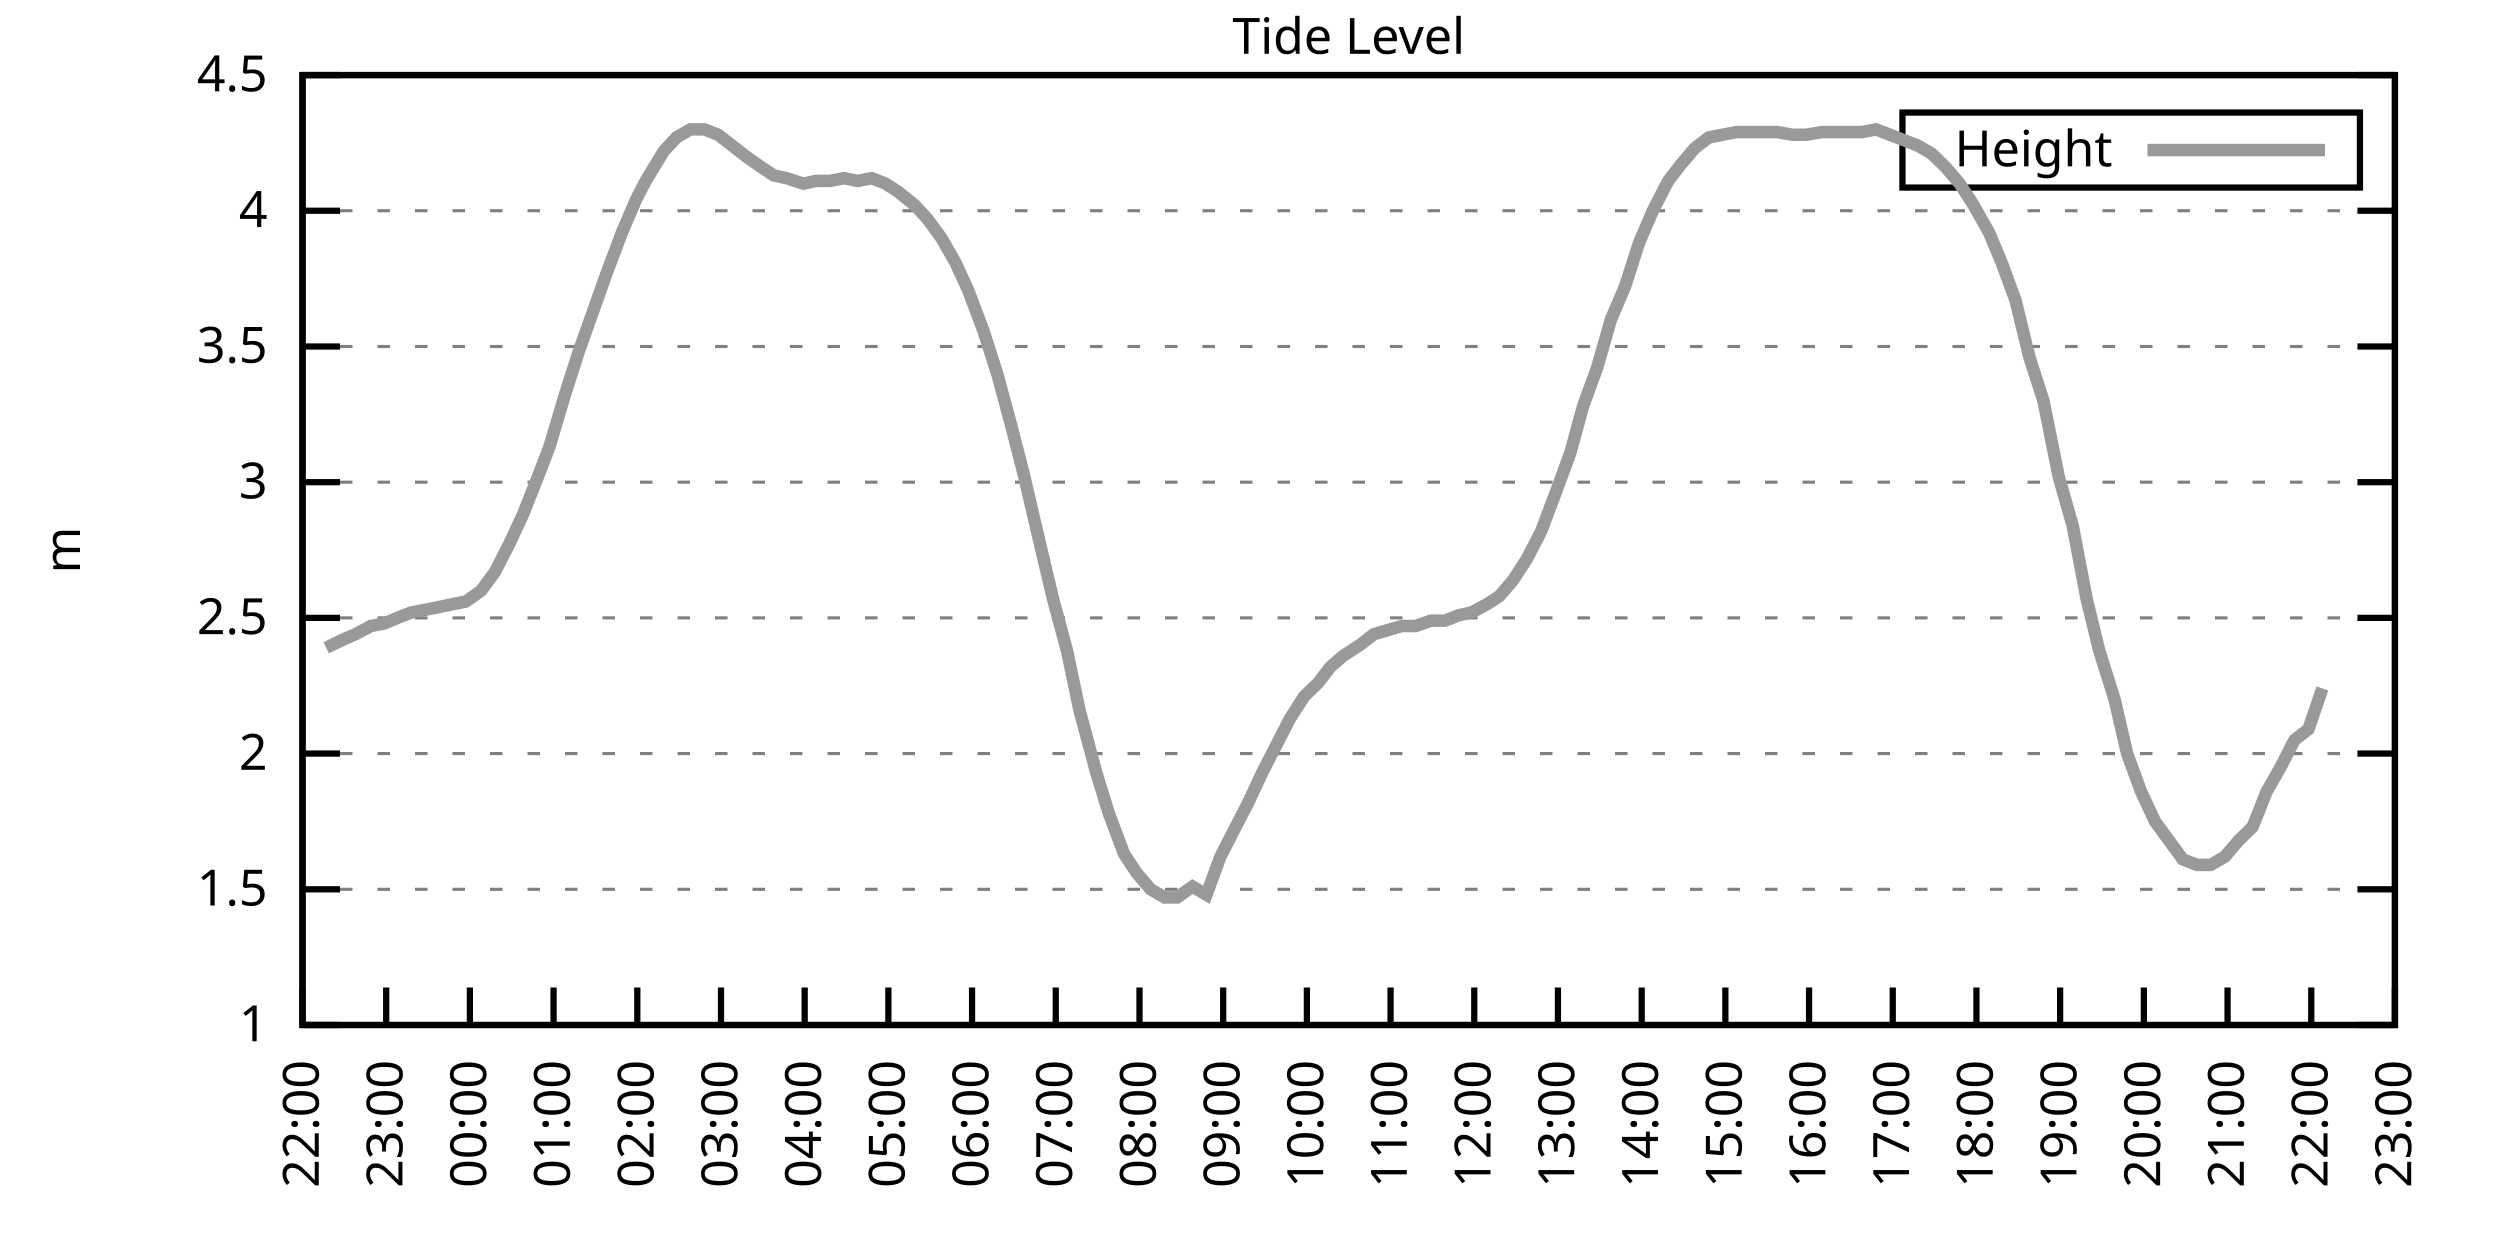
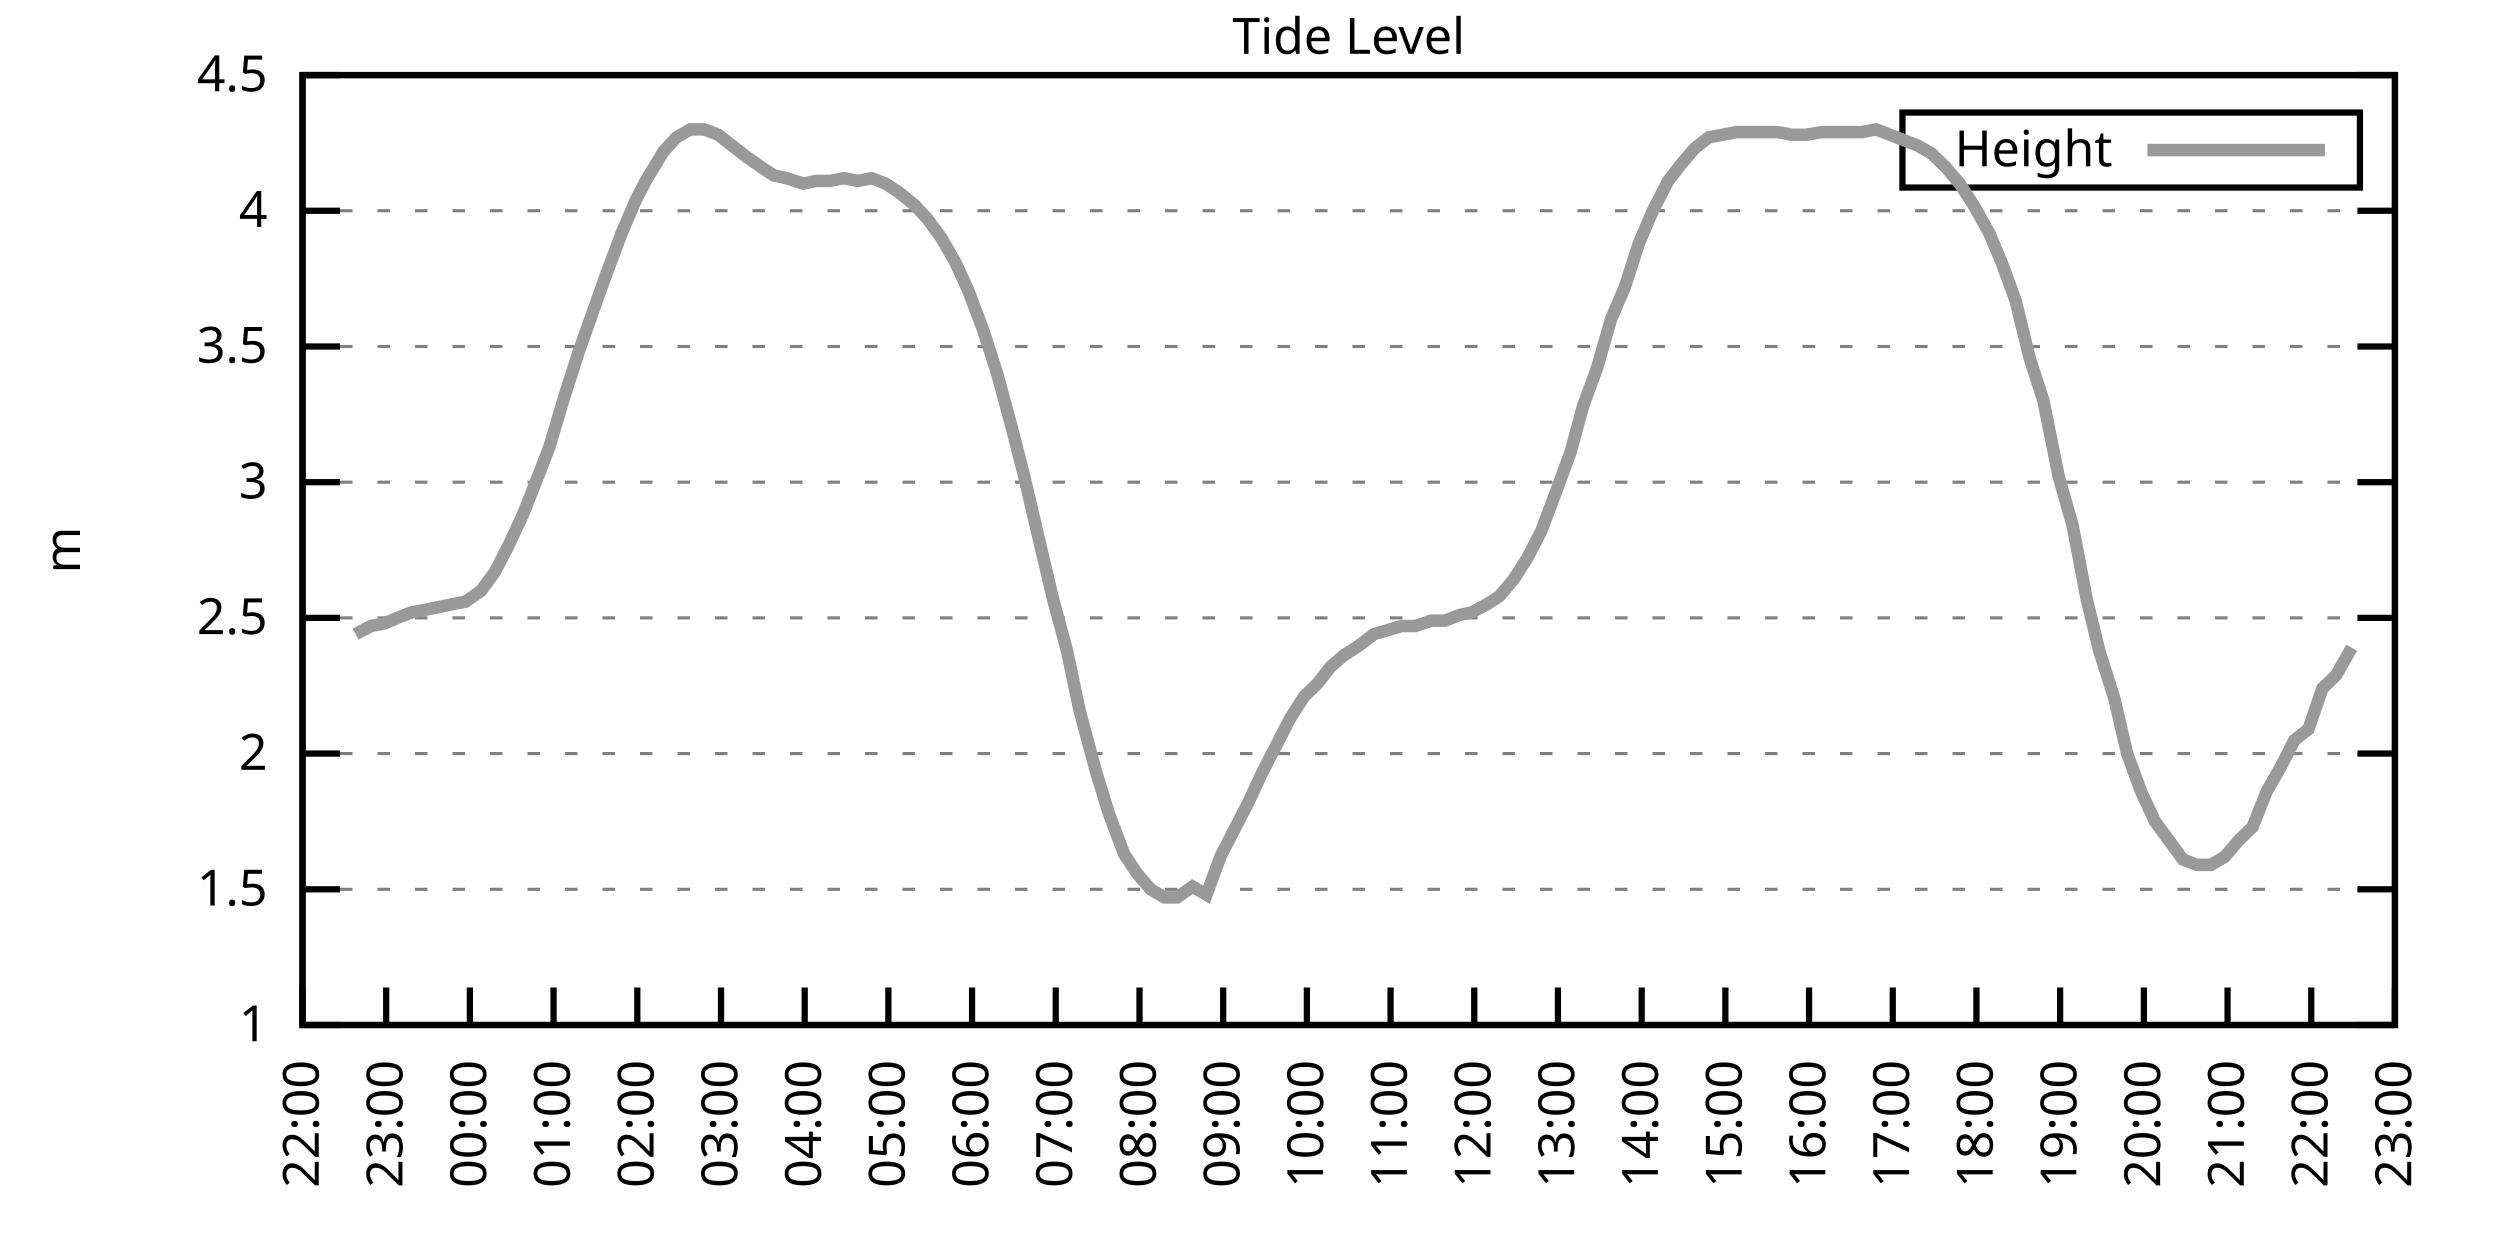
<svg xmlns="http://www.w3.org/2000/svg" xmlns:xlink="http://www.w3.org/1999/xlink" width="400" height="200" viewBox="0 0 400 200">
  <g id="gnuplot_canvas">
    <rect x="0" y="0" width="400" height="200" fill="none" />
    <defs>
      <circle id="gpDot" r="0.5" stroke-width="0.5" stroke="currentColor" />
      <path id="gpPt0" stroke-width="0.333" stroke="currentColor" d="M-1,0 h2 M0,-1 v2" />
      <path id="gpPt1" stroke-width="0.333" stroke="currentColor" d="M-1,-1 L1,1 M1,-1 L-1,1" />
      <path id="gpPt2" stroke-width="0.333" stroke="currentColor" d="M-1,0 L1,0 M0,-1 L0,1 M-1,-1 L1,1 M-1,1 L1,-1" />
      <rect id="gpPt3" stroke-width="0.333" stroke="currentColor" x="-1" y="-1" width="2" height="2" />
      <rect id="gpPt4" stroke-width="0.333" stroke="currentColor" fill="currentColor" x="-1" y="-1" width="2" height="2" />
      <circle id="gpPt5" stroke-width="0.333" stroke="currentColor" cx="0" cy="0" r="1" />
      <use xlink:href="#gpPt5" id="gpPt6" fill="currentColor" stroke="none" />
      <path id="gpPt7" stroke-width="0.333" stroke="currentColor" d="M0,-1.33 L-1.33,0.67 L1.33,0.67 z" />
      <use xlink:href="#gpPt7" id="gpPt8" fill="currentColor" stroke="none" />
      <use xlink:href="#gpPt7" id="gpPt9" stroke="currentColor" transform="rotate(180)" />
      <use xlink:href="#gpPt9" id="gpPt10" fill="currentColor" stroke="none" />
      <use xlink:href="#gpPt3" id="gpPt11" stroke="currentColor" transform="rotate(45)" />
      <use xlink:href="#gpPt11" id="gpPt12" fill="currentColor" stroke="none" />
      <path id="gpPt13" stroke-width="0.333" stroke="currentColor" d="M0,1.330 L1.265,0.411 L0.782,-1.067 L-0.782,-1.076 L-1.265,0.411 z" />
      <use xlink:href="#gpPt13" id="gpPt14" fill="currentColor" stroke="none" />
      <filter id="textbox" filterUnits="objectBoundingBox" x="0" y="0" height="1" width="1">
        <feFlood flood-color="white" flood-opacity="1" result="bgnd" />
        <feComposite in="SourceGraphic" in2="bgnd" operator="atop" />
      </filter>
      <filter id="greybox" filterUnits="objectBoundingBox" x="0" y="0" height="1" width="1">
        <feFlood flood-color="lightgrey" flood-opacity="1" result="grey" />
        <feComposite in="SourceGraphic" in2="grey" operator="atop" />
      </filter>
    </defs>
    <g fill="none" color="white" stroke="currentColor" stroke-width="1.00" stroke-linecap="butt" stroke-linejoin="miter">
</g>
    <g fill="none" color="black" stroke="currentColor" stroke-width="1.00" stroke-linecap="butt" stroke-linejoin="miter">
      <g stroke="none" shape-rendering="crispEdges">
        <polygon fill="rgb(255, 255, 255)" points="48.40,164.00 383.18,164.00 383.18,12.02 48.40,12.02 " />
      </g>
    </g>
    <g fill="none" color="black" stroke="currentColor" stroke-width="1.00" stroke-linecap="butt" stroke-linejoin="miter">
</g>
    <g fill="none" color="black" stroke="black" stroke-width="0.50" stroke-linecap="butt" stroke-linejoin="miter">
</g>
    <g fill="none" color="gray" stroke="currentColor" stroke-width="0.50" stroke-linecap="butt" stroke-linejoin="miter">
      <path stroke="gray" stroke-dasharray="2,4" class="gridline" d="M48.40,164.00 L383.19,164.00  " />
    </g>
    <g fill="none" color="gray" stroke="gray" stroke-width="1.00" stroke-linecap="butt" stroke-linejoin="miter">
</g>
    <g fill="none" color="black" stroke="currentColor" stroke-width="1.00" stroke-linecap="butt" stroke-linejoin="miter">
      <path stroke="black" d="M48.40,164.00 L54.40,164.00 M383.19,164.00 L377.19,164.00  " />
      <g transform="translate(42.80,166.60)" stroke="none" fill="black" font-family="Sans" font-size="8.00" text-anchor="end">
        <text>
          <tspan font-family="Sans"> 1</tspan>
        </text>
      </g>
    </g>
    <g fill="none" color="black" stroke="currentColor" stroke-width="1.00" stroke-linecap="butt" stroke-linejoin="miter">
</g>
    <g fill="none" color="black" stroke="black" stroke-width="0.50" stroke-linecap="butt" stroke-linejoin="miter">
</g>
    <g fill="none" color="gray" stroke="currentColor" stroke-width="0.50" stroke-linecap="butt" stroke-linejoin="miter">
      <path stroke="gray" stroke-dasharray="2,4" class="gridline" d="M48.40,142.29 L383.19,142.29  " />
    </g>
    <g fill="none" color="gray" stroke="gray" stroke-width="1.00" stroke-linecap="butt" stroke-linejoin="miter">
</g>
    <g fill="none" color="black" stroke="currentColor" stroke-width="1.00" stroke-linecap="butt" stroke-linejoin="miter">
      <path stroke="black" d="M48.40,142.29 L54.40,142.29 M383.19,142.29 L377.19,142.29  " />
      <g transform="translate(42.80,144.89)" stroke="none" fill="black" font-family="Sans" font-size="8.00" text-anchor="end">
        <text>
          <tspan font-family="Sans"> 1.5</tspan>
        </text>
      </g>
    </g>
    <g fill="none" color="black" stroke="currentColor" stroke-width="1.00" stroke-linecap="butt" stroke-linejoin="miter">
</g>
    <g fill="none" color="black" stroke="black" stroke-width="0.50" stroke-linecap="butt" stroke-linejoin="miter">
</g>
    <g fill="none" color="gray" stroke="currentColor" stroke-width="0.50" stroke-linecap="butt" stroke-linejoin="miter">
      <path stroke="gray" stroke-dasharray="2,4" class="gridline" d="M48.40,120.57 L383.19,120.57  " />
    </g>
    <g fill="none" color="gray" stroke="gray" stroke-width="1.00" stroke-linecap="butt" stroke-linejoin="miter">
</g>
    <g fill="none" color="black" stroke="currentColor" stroke-width="1.00" stroke-linecap="butt" stroke-linejoin="miter">
      <path stroke="black" d="M48.40,120.57 L54.40,120.57 M383.19,120.57 L377.19,120.57  " />
      <g transform="translate(42.80,123.17)" stroke="none" fill="black" font-family="Sans" font-size="8.00" text-anchor="end">
        <text>
          <tspan font-family="Sans"> 2</tspan>
        </text>
      </g>
    </g>
    <g fill="none" color="black" stroke="currentColor" stroke-width="1.00" stroke-linecap="butt" stroke-linejoin="miter">
</g>
    <g fill="none" color="black" stroke="black" stroke-width="0.50" stroke-linecap="butt" stroke-linejoin="miter">
</g>
    <g fill="none" color="gray" stroke="currentColor" stroke-width="0.50" stroke-linecap="butt" stroke-linejoin="miter">
      <path stroke="gray" stroke-dasharray="2,4" class="gridline" d="M48.40,98.86 L383.19,98.86  " />
    </g>
    <g fill="none" color="gray" stroke="gray" stroke-width="1.00" stroke-linecap="butt" stroke-linejoin="miter">
</g>
    <g fill="none" color="black" stroke="currentColor" stroke-width="1.00" stroke-linecap="butt" stroke-linejoin="miter">
      <path stroke="black" d="M48.40,98.86 L54.40,98.86 M383.19,98.86 L377.19,98.86  " />
      <g transform="translate(42.80,101.46)" stroke="none" fill="black" font-family="Sans" font-size="8.00" text-anchor="end">
        <text>
          <tspan font-family="Sans"> 2.5</tspan>
        </text>
      </g>
    </g>
    <g fill="none" color="black" stroke="currentColor" stroke-width="1.00" stroke-linecap="butt" stroke-linejoin="miter">
</g>
    <g fill="none" color="black" stroke="black" stroke-width="0.50" stroke-linecap="butt" stroke-linejoin="miter">
</g>
    <g fill="none" color="gray" stroke="currentColor" stroke-width="0.50" stroke-linecap="butt" stroke-linejoin="miter">
      <path stroke="gray" stroke-dasharray="2,4" class="gridline" d="M48.40,77.15 L383.19,77.15  " />
    </g>
    <g fill="none" color="gray" stroke="gray" stroke-width="1.00" stroke-linecap="butt" stroke-linejoin="miter">
</g>
    <g fill="none" color="black" stroke="currentColor" stroke-width="1.00" stroke-linecap="butt" stroke-linejoin="miter">
      <path stroke="black" d="M48.40,77.15 L54.40,77.15 M383.19,77.15 L377.19,77.15  " />
      <g transform="translate(42.80,79.75)" stroke="none" fill="black" font-family="Sans" font-size="8.00" text-anchor="end">
        <text>
          <tspan font-family="Sans"> 3</tspan>
        </text>
      </g>
    </g>
    <g fill="none" color="black" stroke="currentColor" stroke-width="1.00" stroke-linecap="butt" stroke-linejoin="miter">
</g>
    <g fill="none" color="black" stroke="black" stroke-width="0.50" stroke-linecap="butt" stroke-linejoin="miter">
</g>
    <g fill="none" color="gray" stroke="currentColor" stroke-width="0.50" stroke-linecap="butt" stroke-linejoin="miter">
      <path stroke="gray" stroke-dasharray="2,4" class="gridline" d="M48.40,55.44 L383.19,55.44  " />
    </g>
    <g fill="none" color="gray" stroke="gray" stroke-width="1.00" stroke-linecap="butt" stroke-linejoin="miter">
</g>
    <g fill="none" color="black" stroke="currentColor" stroke-width="1.00" stroke-linecap="butt" stroke-linejoin="miter">
      <path stroke="black" d="M48.40,55.44 L54.40,55.44 M383.19,55.44 L377.19,55.44  " />
      <g transform="translate(42.80,58.04)" stroke="none" fill="black" font-family="Sans" font-size="8.00" text-anchor="end">
        <text>
          <tspan font-family="Sans"> 3.5</tspan>
        </text>
      </g>
    </g>
    <g fill="none" color="black" stroke="currentColor" stroke-width="1.00" stroke-linecap="butt" stroke-linejoin="miter">
</g>
    <g fill="none" color="black" stroke="black" stroke-width="0.50" stroke-linecap="butt" stroke-linejoin="miter">
</g>
    <g fill="none" color="gray" stroke="currentColor" stroke-width="0.50" stroke-linecap="butt" stroke-linejoin="miter">
      <path stroke="gray" stroke-dasharray="2,4" class="gridline" d="M48.40,33.72 L383.19,33.72  " />
    </g>
    <g fill="none" color="gray" stroke="gray" stroke-width="1.00" stroke-linecap="butt" stroke-linejoin="miter">
</g>
    <g fill="none" color="black" stroke="currentColor" stroke-width="1.00" stroke-linecap="butt" stroke-linejoin="miter">
      <path stroke="black" d="M48.40,33.72 L54.40,33.72 M383.19,33.72 L377.19,33.72  " />
      <g transform="translate(42.80,36.32)" stroke="none" fill="black" font-family="Sans" font-size="8.00" text-anchor="end">
        <text>
          <tspan font-family="Sans"> 4</tspan>
        </text>
      </g>
    </g>
    <g fill="none" color="black" stroke="currentColor" stroke-width="1.00" stroke-linecap="butt" stroke-linejoin="miter">
</g>
    <g fill="none" color="black" stroke="black" stroke-width="0.50" stroke-linecap="butt" stroke-linejoin="miter">
</g>
    <g fill="none" color="gray" stroke="currentColor" stroke-width="0.50" stroke-linecap="butt" stroke-linejoin="miter">
      <path stroke="gray" stroke-dasharray="2,4" class="gridline" d="M48.40,12.01 L383.19,12.01  " />
    </g>
    <g fill="none" color="gray" stroke="gray" stroke-width="1.00" stroke-linecap="butt" stroke-linejoin="miter">
</g>
    <g fill="none" color="black" stroke="currentColor" stroke-width="1.00" stroke-linecap="butt" stroke-linejoin="miter">
      <path stroke="black" d="M48.40,12.01 L54.40,12.01 M383.19,12.01 L377.19,12.01  " />
      <g transform="translate(42.80,14.61)" stroke="none" fill="black" font-family="Sans" font-size="8.00" text-anchor="end">
        <text>
          <tspan font-family="Sans"> 4.5</tspan>
        </text>
      </g>
    </g>
    <g fill="none" color="black" stroke="currentColor" stroke-width="1.00" stroke-linecap="butt" stroke-linejoin="miter">
      <path stroke="black" d="M48.40,164.00 L48.40,158.00  " />
      <g transform="translate(51.00,169.60) rotate(270.00)" stroke="none" fill="black" font-family="Sans" font-size="8.00" text-anchor="end">
        <text>
          <tspan font-family="Sans">22:00</tspan>
        </text>
      </g>
    </g>
    <g fill="none" color="black" stroke="currentColor" stroke-width="1.00" stroke-linecap="butt" stroke-linejoin="miter">
      <path stroke="black" d="M61.79,164.00 L61.79,158.00  " />
      <g transform="translate(64.39,169.60) rotate(270.00)" stroke="none" fill="black" font-family="Sans" font-size="8.00" text-anchor="end">
        <text>
          <tspan font-family="Sans">23:00</tspan>
        </text>
      </g>
    </g>
    <g fill="none" color="black" stroke="currentColor" stroke-width="1.00" stroke-linecap="butt" stroke-linejoin="miter">
      <path stroke="black" d="M75.18,164.00 L75.18,158.00  " />
      <g transform="translate(77.78,169.60) rotate(270.00)" stroke="none" fill="black" font-family="Sans" font-size="8.00" text-anchor="end">
        <text>
          <tspan font-family="Sans">00:00</tspan>
        </text>
      </g>
    </g>
    <g fill="none" color="black" stroke="currentColor" stroke-width="1.00" stroke-linecap="butt" stroke-linejoin="miter">
      <path stroke="black" d="M88.57,164.00 L88.57,158.00  " />
      <g transform="translate(91.17,169.60) rotate(270.00)" stroke="none" fill="black" font-family="Sans" font-size="8.00" text-anchor="end">
        <text>
          <tspan font-family="Sans">01:00</tspan>
        </text>
      </g>
    </g>
    <g fill="none" color="black" stroke="currentColor" stroke-width="1.00" stroke-linecap="butt" stroke-linejoin="miter">
      <path stroke="black" d="M101.97,164.00 L101.97,158.00  " />
      <g transform="translate(104.57,169.60) rotate(270.00)" stroke="none" fill="black" font-family="Sans" font-size="8.00" text-anchor="end">
        <text>
          <tspan font-family="Sans">02:00</tspan>
        </text>
      </g>
    </g>
    <g fill="none" color="black" stroke="currentColor" stroke-width="1.00" stroke-linecap="butt" stroke-linejoin="miter">
      <path stroke="black" d="M115.36,164.00 L115.36,158.00  " />
      <g transform="translate(117.96,169.60) rotate(270.00)" stroke="none" fill="black" font-family="Sans" font-size="8.00" text-anchor="end">
        <text>
          <tspan font-family="Sans">03:00</tspan>
        </text>
      </g>
    </g>
    <g fill="none" color="black" stroke="currentColor" stroke-width="1.00" stroke-linecap="butt" stroke-linejoin="miter">
      <path stroke="black" d="M128.75,164.00 L128.75,158.00  " />
      <g transform="translate(131.35,169.60) rotate(270.00)" stroke="none" fill="black" font-family="Sans" font-size="8.00" text-anchor="end">
        <text>
          <tspan font-family="Sans">04:00</tspan>
        </text>
      </g>
    </g>
    <g fill="none" color="black" stroke="currentColor" stroke-width="1.00" stroke-linecap="butt" stroke-linejoin="miter">
      <path stroke="black" d="M142.14,164.00 L142.14,158.00  " />
      <g transform="translate(144.74,169.60) rotate(270.00)" stroke="none" fill="black" font-family="Sans" font-size="8.00" text-anchor="end">
        <text>
          <tspan font-family="Sans">05:00</tspan>
        </text>
      </g>
    </g>
    <g fill="none" color="black" stroke="currentColor" stroke-width="1.00" stroke-linecap="butt" stroke-linejoin="miter">
      <path stroke="black" d="M155.53,164.00 L155.53,158.00  " />
      <g transform="translate(158.13,169.60) rotate(270.00)" stroke="none" fill="black" font-family="Sans" font-size="8.00" text-anchor="end">
        <text>
          <tspan font-family="Sans">06:00</tspan>
        </text>
      </g>
    </g>
    <g fill="none" color="black" stroke="currentColor" stroke-width="1.00" stroke-linecap="butt" stroke-linejoin="miter">
      <path stroke="black" d="M168.92,164.00 L168.92,158.00  " />
      <g transform="translate(171.52,169.60) rotate(270.00)" stroke="none" fill="black" font-family="Sans" font-size="8.00" text-anchor="end">
        <text>
          <tspan font-family="Sans">07:00</tspan>
        </text>
      </g>
    </g>
    <g fill="none" color="black" stroke="currentColor" stroke-width="1.00" stroke-linecap="butt" stroke-linejoin="miter">
      <path stroke="black" d="M182.32,164.00 L182.32,158.00  " />
      <g transform="translate(184.92,169.60) rotate(270.00)" stroke="none" fill="black" font-family="Sans" font-size="8.00" text-anchor="end">
        <text>
          <tspan font-family="Sans">08:00</tspan>
        </text>
      </g>
    </g>
    <g fill="none" color="black" stroke="currentColor" stroke-width="1.00" stroke-linecap="butt" stroke-linejoin="miter">
      <path stroke="black" d="M195.71,164.00 L195.71,158.00  " />
      <g transform="translate(198.31,169.60) rotate(270.00)" stroke="none" fill="black" font-family="Sans" font-size="8.00" text-anchor="end">
        <text>
          <tspan font-family="Sans">09:00</tspan>
        </text>
      </g>
    </g>
    <g fill="none" color="black" stroke="currentColor" stroke-width="1.00" stroke-linecap="butt" stroke-linejoin="miter">
      <path stroke="black" d="M209.10,164.00 L209.10,158.00  " />
      <g transform="translate(211.70,169.60) rotate(270.00)" stroke="none" fill="black" font-family="Sans" font-size="8.00" text-anchor="end">
        <text>
          <tspan font-family="Sans">10:00</tspan>
        </text>
      </g>
    </g>
    <g fill="none" color="black" stroke="currentColor" stroke-width="1.00" stroke-linecap="butt" stroke-linejoin="miter">
      <path stroke="black" d="M222.49,164.00 L222.49,158.00  " />
      <g transform="translate(225.09,169.60) rotate(270.00)" stroke="none" fill="black" font-family="Sans" font-size="8.00" text-anchor="end">
        <text>
          <tspan font-family="Sans">11:00</tspan>
        </text>
      </g>
    </g>
    <g fill="none" color="black" stroke="currentColor" stroke-width="1.00" stroke-linecap="butt" stroke-linejoin="miter">
      <path stroke="black" d="M235.88,164.00 L235.88,158.00  " />
      <g transform="translate(238.48,169.60) rotate(270.00)" stroke="none" fill="black" font-family="Sans" font-size="8.00" text-anchor="end">
        <text>
          <tspan font-family="Sans">12:00</tspan>
        </text>
      </g>
    </g>
    <g fill="none" color="black" stroke="currentColor" stroke-width="1.00" stroke-linecap="butt" stroke-linejoin="miter">
      <path stroke="black" d="M249.27,164.00 L249.27,158.00  " />
      <g transform="translate(251.87,169.60) rotate(270.00)" stroke="none" fill="black" font-family="Sans" font-size="8.00" text-anchor="end">
        <text>
          <tspan font-family="Sans">13:00</tspan>
        </text>
      </g>
    </g>
    <g fill="none" color="black" stroke="currentColor" stroke-width="1.00" stroke-linecap="butt" stroke-linejoin="miter">
      <path stroke="black" d="M262.67,164.00 L262.67,158.00  " />
      <g transform="translate(265.27,169.60) rotate(270.00)" stroke="none" fill="black" font-family="Sans" font-size="8.00" text-anchor="end">
        <text>
          <tspan font-family="Sans">14:00</tspan>
        </text>
      </g>
    </g>
    <g fill="none" color="black" stroke="currentColor" stroke-width="1.00" stroke-linecap="butt" stroke-linejoin="miter">
      <path stroke="black" d="M276.06,164.00 L276.06,158.00  " />
      <g transform="translate(278.66,169.60) rotate(270.00)" stroke="none" fill="black" font-family="Sans" font-size="8.00" text-anchor="end">
        <text>
          <tspan font-family="Sans">15:00</tspan>
        </text>
      </g>
    </g>
    <g fill="none" color="black" stroke="currentColor" stroke-width="1.00" stroke-linecap="butt" stroke-linejoin="miter">
      <path stroke="black" d="M289.45,164.00 L289.45,158.00  " />
      <g transform="translate(292.05,169.60) rotate(270.00)" stroke="none" fill="black" font-family="Sans" font-size="8.00" text-anchor="end">
        <text>
          <tspan font-family="Sans">16:00</tspan>
        </text>
      </g>
    </g>
    <g fill="none" color="black" stroke="currentColor" stroke-width="1.00" stroke-linecap="butt" stroke-linejoin="miter">
      <path stroke="black" d="M302.84,164.00 L302.84,158.00  " />
      <g transform="translate(305.44,169.60) rotate(270.00)" stroke="none" fill="black" font-family="Sans" font-size="8.00" text-anchor="end">
        <text>
          <tspan font-family="Sans">17:00</tspan>
        </text>
      </g>
    </g>
    <g fill="none" color="black" stroke="currentColor" stroke-width="1.00" stroke-linecap="butt" stroke-linejoin="miter">
      <path stroke="black" d="M316.23,164.00 L316.23,158.00  " />
      <g transform="translate(318.83,169.60) rotate(270.00)" stroke="none" fill="black" font-family="Sans" font-size="8.00" text-anchor="end">
        <text>
          <tspan font-family="Sans">18:00</tspan>
        </text>
      </g>
    </g>
    <g fill="none" color="black" stroke="currentColor" stroke-width="1.00" stroke-linecap="butt" stroke-linejoin="miter">
      <path stroke="black" d="M329.62,164.00 L329.62,158.00  " />
      <g transform="translate(332.22,169.60) rotate(270.00)" stroke="none" fill="black" font-family="Sans" font-size="8.00" text-anchor="end">
        <text>
          <tspan font-family="Sans">19:00</tspan>
        </text>
      </g>
    </g>
    <g fill="none" color="black" stroke="currentColor" stroke-width="1.00" stroke-linecap="butt" stroke-linejoin="miter">
      <path stroke="black" d="M343.02,164.00 L343.02,158.00  " />
      <g transform="translate(345.62,169.60) rotate(270.00)" stroke="none" fill="black" font-family="Sans" font-size="8.00" text-anchor="end">
        <text>
          <tspan font-family="Sans">20:00</tspan>
        </text>
      </g>
    </g>
    <g fill="none" color="black" stroke="currentColor" stroke-width="1.00" stroke-linecap="butt" stroke-linejoin="miter">
      <path stroke="black" d="M356.41,164.00 L356.41,158.00  " />
      <g transform="translate(359.01,169.60) rotate(270.00)" stroke="none" fill="black" font-family="Sans" font-size="8.00" text-anchor="end">
        <text>
          <tspan font-family="Sans">21:00</tspan>
        </text>
      </g>
    </g>
    <g fill="none" color="black" stroke="currentColor" stroke-width="1.00" stroke-linecap="butt" stroke-linejoin="miter">
      <path stroke="black" d="M369.80,164.00 L369.80,158.00  " />
      <g transform="translate(372.40,169.60) rotate(270.00)" stroke="none" fill="black" font-family="Sans" font-size="8.00" text-anchor="end">
        <text>
          <tspan font-family="Sans">22:00</tspan>
        </text>
      </g>
    </g>
    <g fill="none" color="black" stroke="currentColor" stroke-width="1.00" stroke-linecap="butt" stroke-linejoin="miter">
      <path stroke="black" d="M383.19,164.00 L383.19,158.00  " />
      <g transform="translate(385.79,169.60) rotate(270.00)" stroke="none" fill="black" font-family="Sans" font-size="8.00" text-anchor="end">
        <text>
          <tspan font-family="Sans">23:00</tspan>
        </text>
      </g>
    </g>
    <g fill="none" color="black" stroke="currentColor" stroke-width="1.00" stroke-linecap="butt" stroke-linejoin="miter">
</g>
    <g fill="none" color="black" stroke="currentColor" stroke-width="1.00" stroke-linecap="butt" stroke-linejoin="miter">
      <path stroke="black" d="M48.40,12.01 L48.40,164.00 L383.19,164.00 L383.19,12.01 L48.40,12.01 Z  " />
    </g>
    <g fill="none" color="black" stroke="currentColor" stroke-width="1.00" stroke-linecap="butt" stroke-linejoin="miter">
</g>
    <g fill="none" color="black" stroke="currentColor" stroke-width="1.00" stroke-linecap="butt" stroke-linejoin="miter">
      <path stroke="black" d="M304.39,30.01 L304.39,18.01 L377.59,18.01 L377.59,30.01 L304.39,30.01 Z  " />
    </g>
    <g id="Tide_level_plot_1">
      <g fill="none" color="white" stroke="black" stroke-width="2.00" stroke-linecap="butt" stroke-linejoin="miter">
</g>
      <g fill="none" color="black" stroke="currentColor" stroke-width="2.00" stroke-linecap="butt" stroke-linejoin="miter">
        <g transform="translate(337.99,26.61)" stroke="none" fill="black" font-family="Sans" font-size="8.00" text-anchor="end">
          <text>
            <tspan font-family="Sans">Height</tspan>
          </text>
        </g>
      </g>
      <g fill="none" color="black" stroke="currentColor" stroke-width="2.00" stroke-linecap="butt" stroke-linejoin="miter">
-         <path stroke="rgb(153, 153, 153)" d="M343.59,24.01 L371.99,24.01 M52.19,103.64 L54.87,102.34 L56.88,101.47 L59.34,100.16 L61.57,99.73 L63.58,98.86   L65.81,97.99 L68.04,97.56 L70.27,97.12 L72.28,96.69 L74.51,96.26 L76.97,94.52 L79.20,91.48 L81.43,87.14   L83.66,82.36 L85.90,76.71 L87.91,71.50 L90.36,63.25 L92.59,56.30 L95.05,49.36 L97.06,43.71 L99.51,37.20   L101.74,31.99 L103.31,28.95 L106.21,24.17 L108.22,22.00 L110.45,20.70 L112.68,20.70 L114.91,21.56 L117.14,23.30   L119.38,25.04 L121.83,26.77 L123.84,28.08 L125.85,28.51 L128.53,29.38 L130.54,28.95 L132.77,28.95 L135.00,28.51   L137.23,28.95 L139.46,28.51 L141.69,29.38 L143.70,30.68 L146.38,32.85 L148.39,35.03 L150.62,38.07 L152.85,41.97   L154.86,46.32 L157.32,52.83 L159.55,59.78 L161.78,68.03 L163.79,75.85 L166.02,85.40 L168.48,95.82 L170.71,104.07   L172.72,113.63 L175.40,123.61 L177.41,130.13 L179.86,136.64 L181.87,139.68 L184.10,142.29 L186.33,143.59 L188.34,143.59   L190.80,141.85 L193.03,143.16 L195.26,137.08 L197.49,132.73 L199.73,128.39 L201.96,123.61 L204.19,119.27 L206.42,114.93   L208.65,111.45 L210.88,109.28 L212.89,106.68 L214.90,104.94 L217.58,103.20 L219.81,101.47 L224.28,100.16 L226.51,100.16   L228.96,99.30 L231.20,99.30 L233.43,98.43 L235.44,97.99 L237.89,96.69 L239.90,95.39 L242.13,92.78 L244.36,89.31   L246.60,84.97 L249.05,78.45 L251.28,72.37 L253.29,64.99 L255.52,58.91 L257.76,51.09 L259.99,45.88 L262.22,38.93   L264.45,33.72 L266.91,28.95 L268.92,26.34 L271.15,23.73 L273.38,22.00 L275.61,21.56 L277.84,21.13 L280.07,21.13   L282.31,21.13 L284.32,21.13 L286.77,21.56 L289.00,21.56 L291.46,21.13 L293.69,21.13 L295.48,21.13 L297.93,21.13   L300.16,20.70 L302.39,21.56 L304.63,22.43 L306.86,23.30 L309.09,24.60 L311.32,26.77 L313.55,29.38 L315.79,32.85   L318.24,37.20 L320.25,41.97 L322.48,48.05 L324.71,57.17 L326.95,64.12 L329.40,76.28 L331.63,84.10 L333.86,95.82   L335.87,104.07 L338.33,111.89 L340.34,120.57 L342.57,126.65 L344.80,131.43 L349.26,137.51 L351.50,138.38 L353.73,138.38   L355.96,137.08 L358.19,134.47 L360.42,132.30 L362.66,126.65 L364.89,122.75 L367.12,118.40 L369.35,116.67 L371.58,110.15    " />
+         <path stroke="rgb(153, 153, 153)" d="M343.59,24.01 L371.99,24.01 M56.88,101.47 L59.34,100.16 L61.57,99.73 L63.58,98.86 L65.81,97.99 L68.04,97.56   L70.27,97.12 L72.28,96.69 L74.51,96.26 L76.97,94.52 L79.20,91.48 L81.43,87.14 L83.66,82.36 L85.90,76.71   L87.91,71.50 L90.36,63.25 L92.59,56.30 L95.05,49.36 L97.06,43.71 L99.51,37.20 L101.74,31.99 L103.31,28.95   L106.21,24.17 L108.22,22.00 L110.45,20.70 L112.68,20.70 L114.91,21.56 L117.14,23.30 L119.38,25.04 L121.83,26.77   L123.84,28.08 L125.85,28.51 L128.53,29.38 L130.54,28.95 L132.77,28.95 L135.00,28.51 L137.23,28.95 L139.46,28.51   L141.69,29.38 L143.70,30.68 L146.38,32.85 L148.39,35.03 L150.62,38.07 L152.85,41.97 L154.86,46.32 L157.32,52.83   L159.55,59.78 L161.78,68.03 L163.79,75.85 L166.02,85.40 L168.48,95.82 L170.71,104.07 L172.72,113.63 L175.40,123.61   L177.41,130.13 L179.86,136.64 L181.87,139.68 L184.10,142.29 L186.33,143.59 L188.34,143.59 L190.80,141.85 L193.03,143.16   L195.26,137.08 L197.49,132.73 L199.73,128.39 L201.96,123.61 L204.19,119.27 L206.42,114.93 L208.65,111.45 L210.88,109.28   L212.89,106.68 L214.90,104.94 L217.58,103.20 L219.81,101.47 L224.28,100.16 L226.51,100.16 L228.96,99.30 L231.20,99.30   L233.43,98.43 L235.44,97.99 L237.89,96.69 L239.90,95.39 L242.13,92.78 L244.36,89.31 L246.60,84.97 L249.05,78.45   L251.28,72.37 L253.29,64.99 L255.52,58.91 L257.76,51.09 L259.99,45.88 L262.22,38.93 L264.45,33.72 L266.91,28.95   L268.92,26.34 L271.15,23.73 L273.38,22.00 L275.61,21.56 L277.84,21.13 L280.07,21.13 L282.31,21.13 L284.32,21.13   L286.77,21.56 L289.00,21.56 L291.46,21.13 L293.69,21.13 L295.48,21.13 L297.93,21.13 L300.16,20.70 L302.39,21.56   L304.63,22.43 L306.86,23.30 L309.09,24.60 L311.32,26.77 L313.55,29.38 L315.79,32.85 L318.24,37.20 L320.25,41.97   L322.48,48.05 L324.71,57.17 L326.95,64.12 L329.40,76.28 L331.63,84.10 L333.86,95.82 L335.87,104.07 L338.33,111.89   L340.34,120.57 L342.57,126.65 L344.80,131.43 L349.26,137.51 L351.50,138.38 L353.73,138.38 L355.96,137.08 L358.19,134.47   L360.42,132.30 L362.66,126.65 L364.89,122.75 L367.12,118.40 L369.35,116.67 L371.58,110.15 L373.82,107.98 L376.27,103.64    " />
      </g>
    </g>
    <g fill="none" color="black" stroke="currentColor" stroke-width="2.00" stroke-linecap="butt" stroke-linejoin="miter">
</g>
    <g fill="none" color="black" stroke="black" stroke-width="1.00" stroke-linecap="butt" stroke-linejoin="miter">
</g>
    <g fill="none" color="black" stroke="currentColor" stroke-width="1.00" stroke-linecap="butt" stroke-linejoin="miter">
      <path stroke="black" d="M48.40,12.01 L48.40,164.00 L383.19,164.00 L383.19,12.01 L48.40,12.01 Z  " />
      <g transform="translate(12.80,88.01) rotate(270.00)" stroke="none" fill="black" font-family="Sans" font-size="8.00" text-anchor="middle">
        <text>
          <tspan font-family="Sans">m</tspan>
        </text>
      </g>
    </g>
    <g fill="none" color="black" stroke="currentColor" stroke-width="1.00" stroke-linecap="butt" stroke-linejoin="miter">
</g>
    <g fill="none" color="black" stroke="currentColor" stroke-width="1.00" stroke-linecap="butt" stroke-linejoin="miter">
      <g transform="translate(215.79,8.61)" stroke="none" fill="black" font-family="Sans" font-size="8.00" text-anchor="middle">
        <text>
          <tspan font-family="Sans">Tide Level</tspan>
        </text>
      </g>
    </g>
    <g fill="none" color="black" stroke="currentColor" stroke-width="1.00" stroke-linecap="butt" stroke-linejoin="miter">
</g>
  </g>
</svg>
